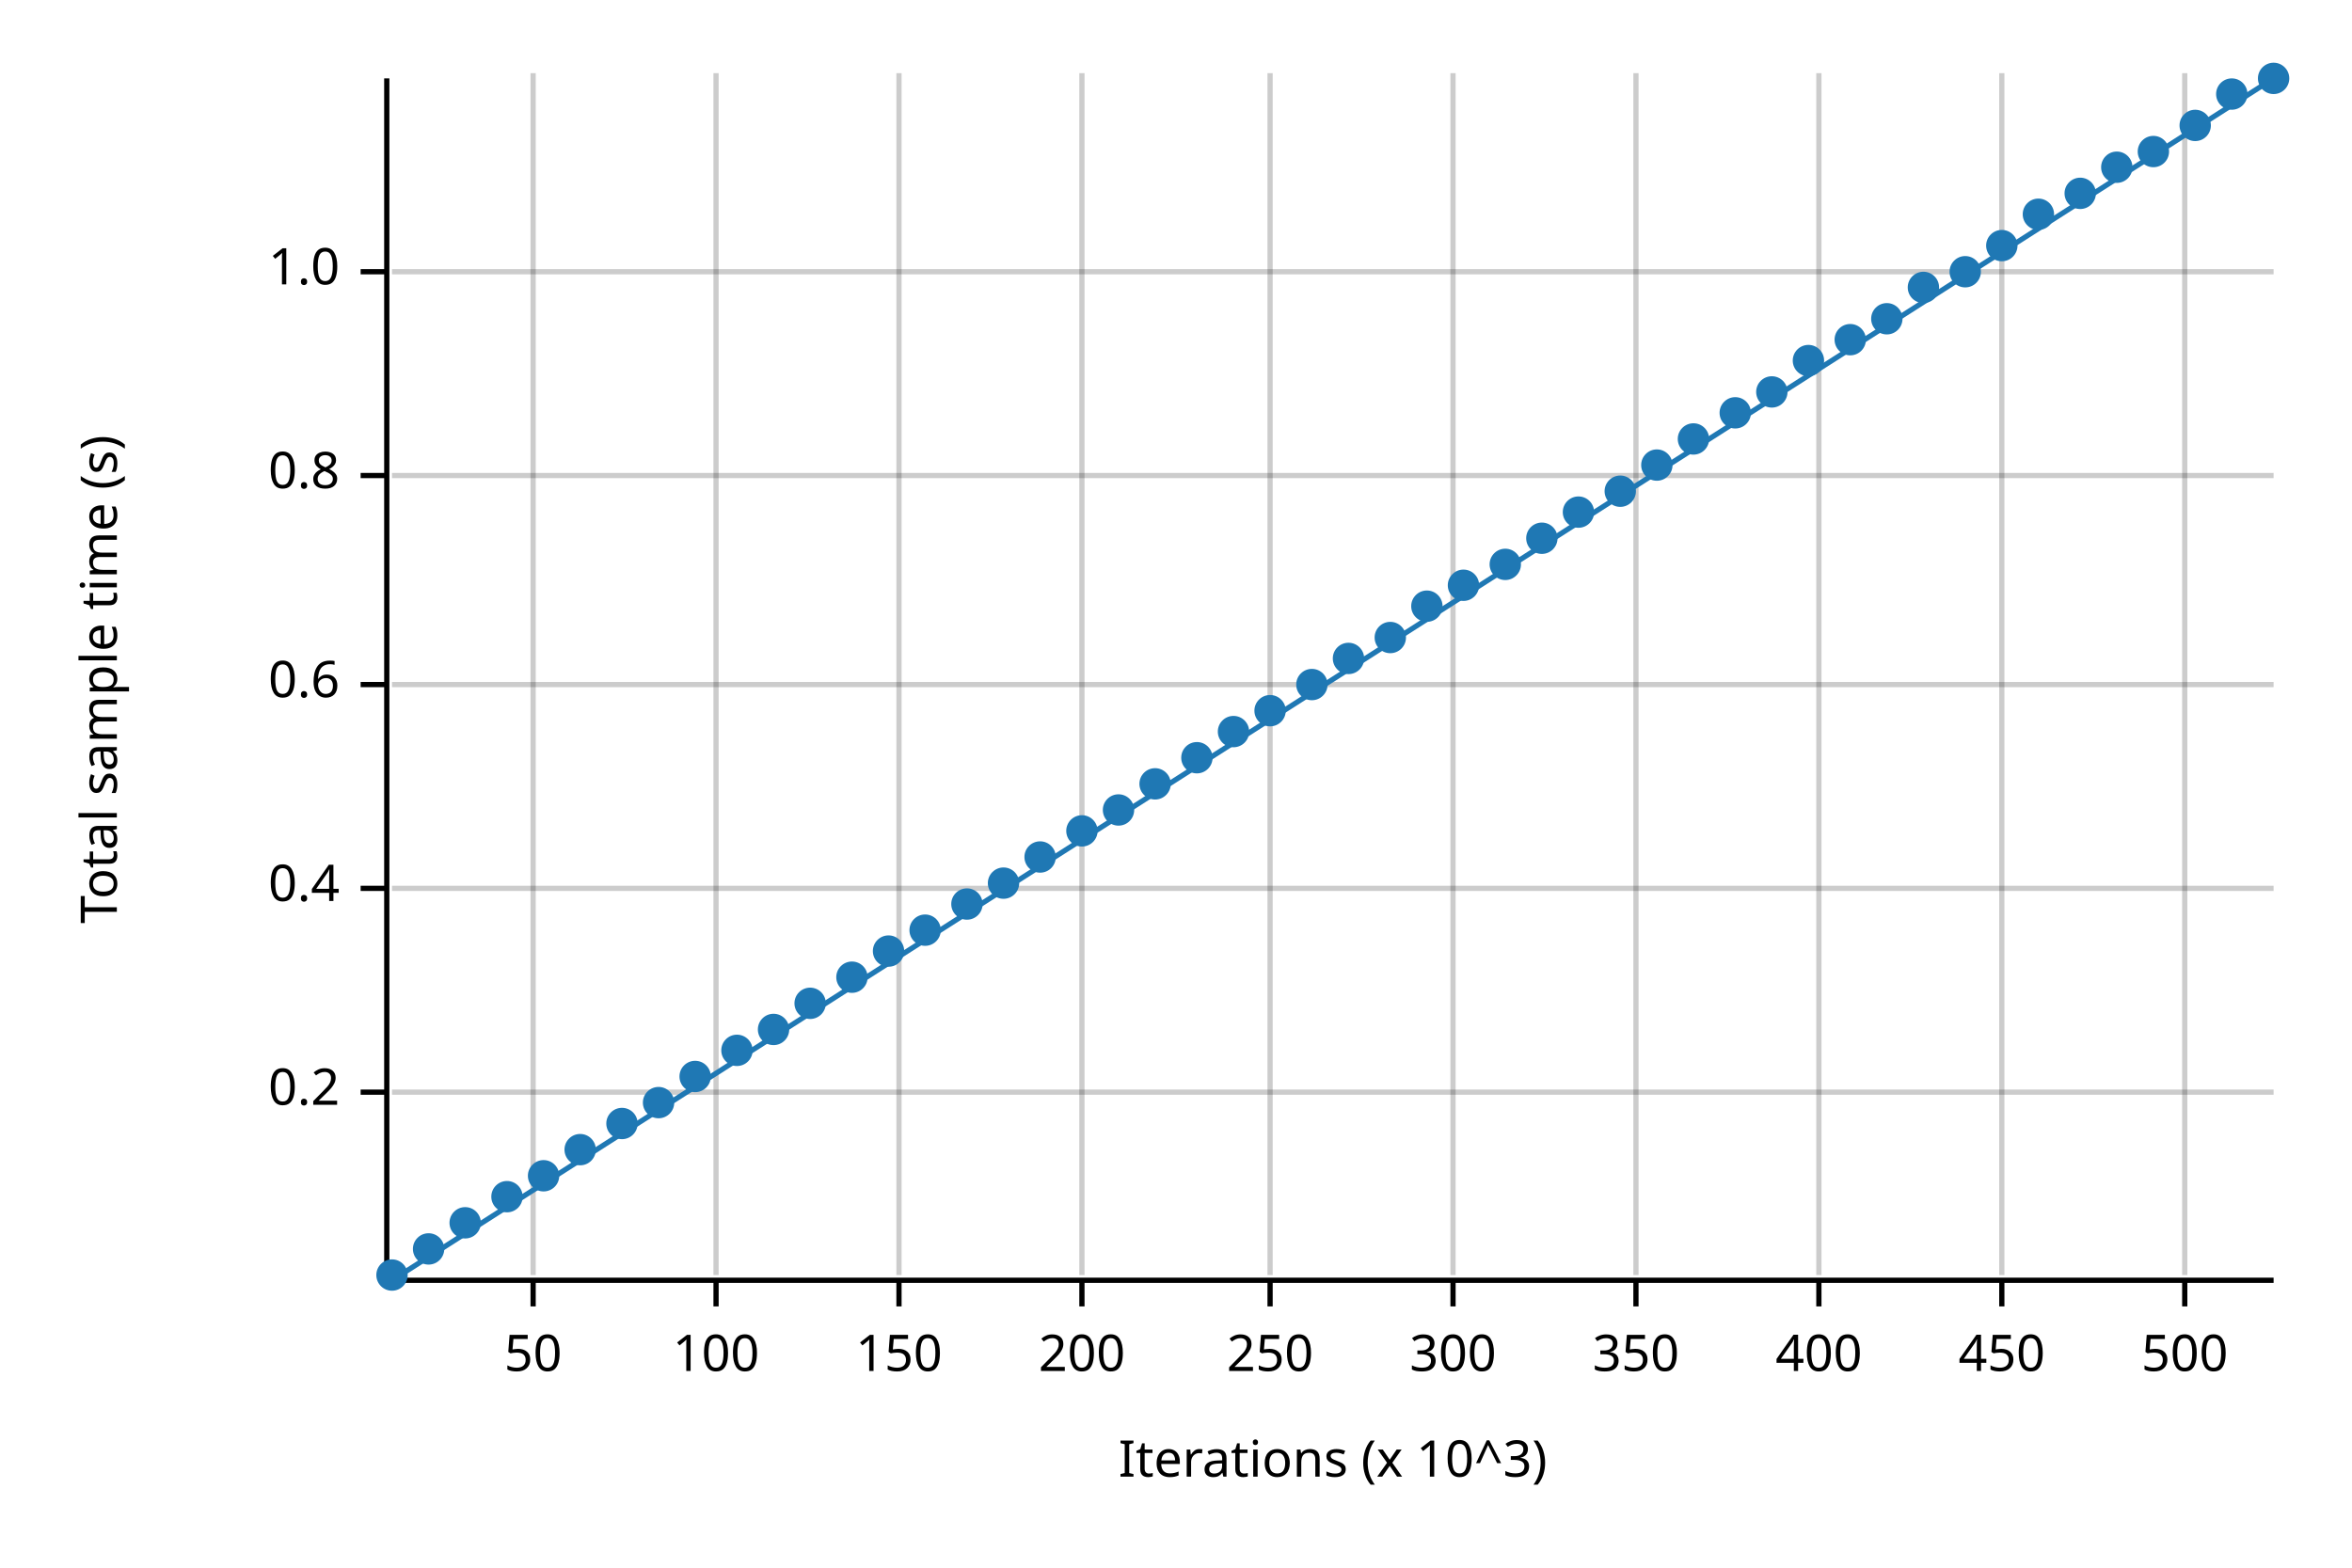
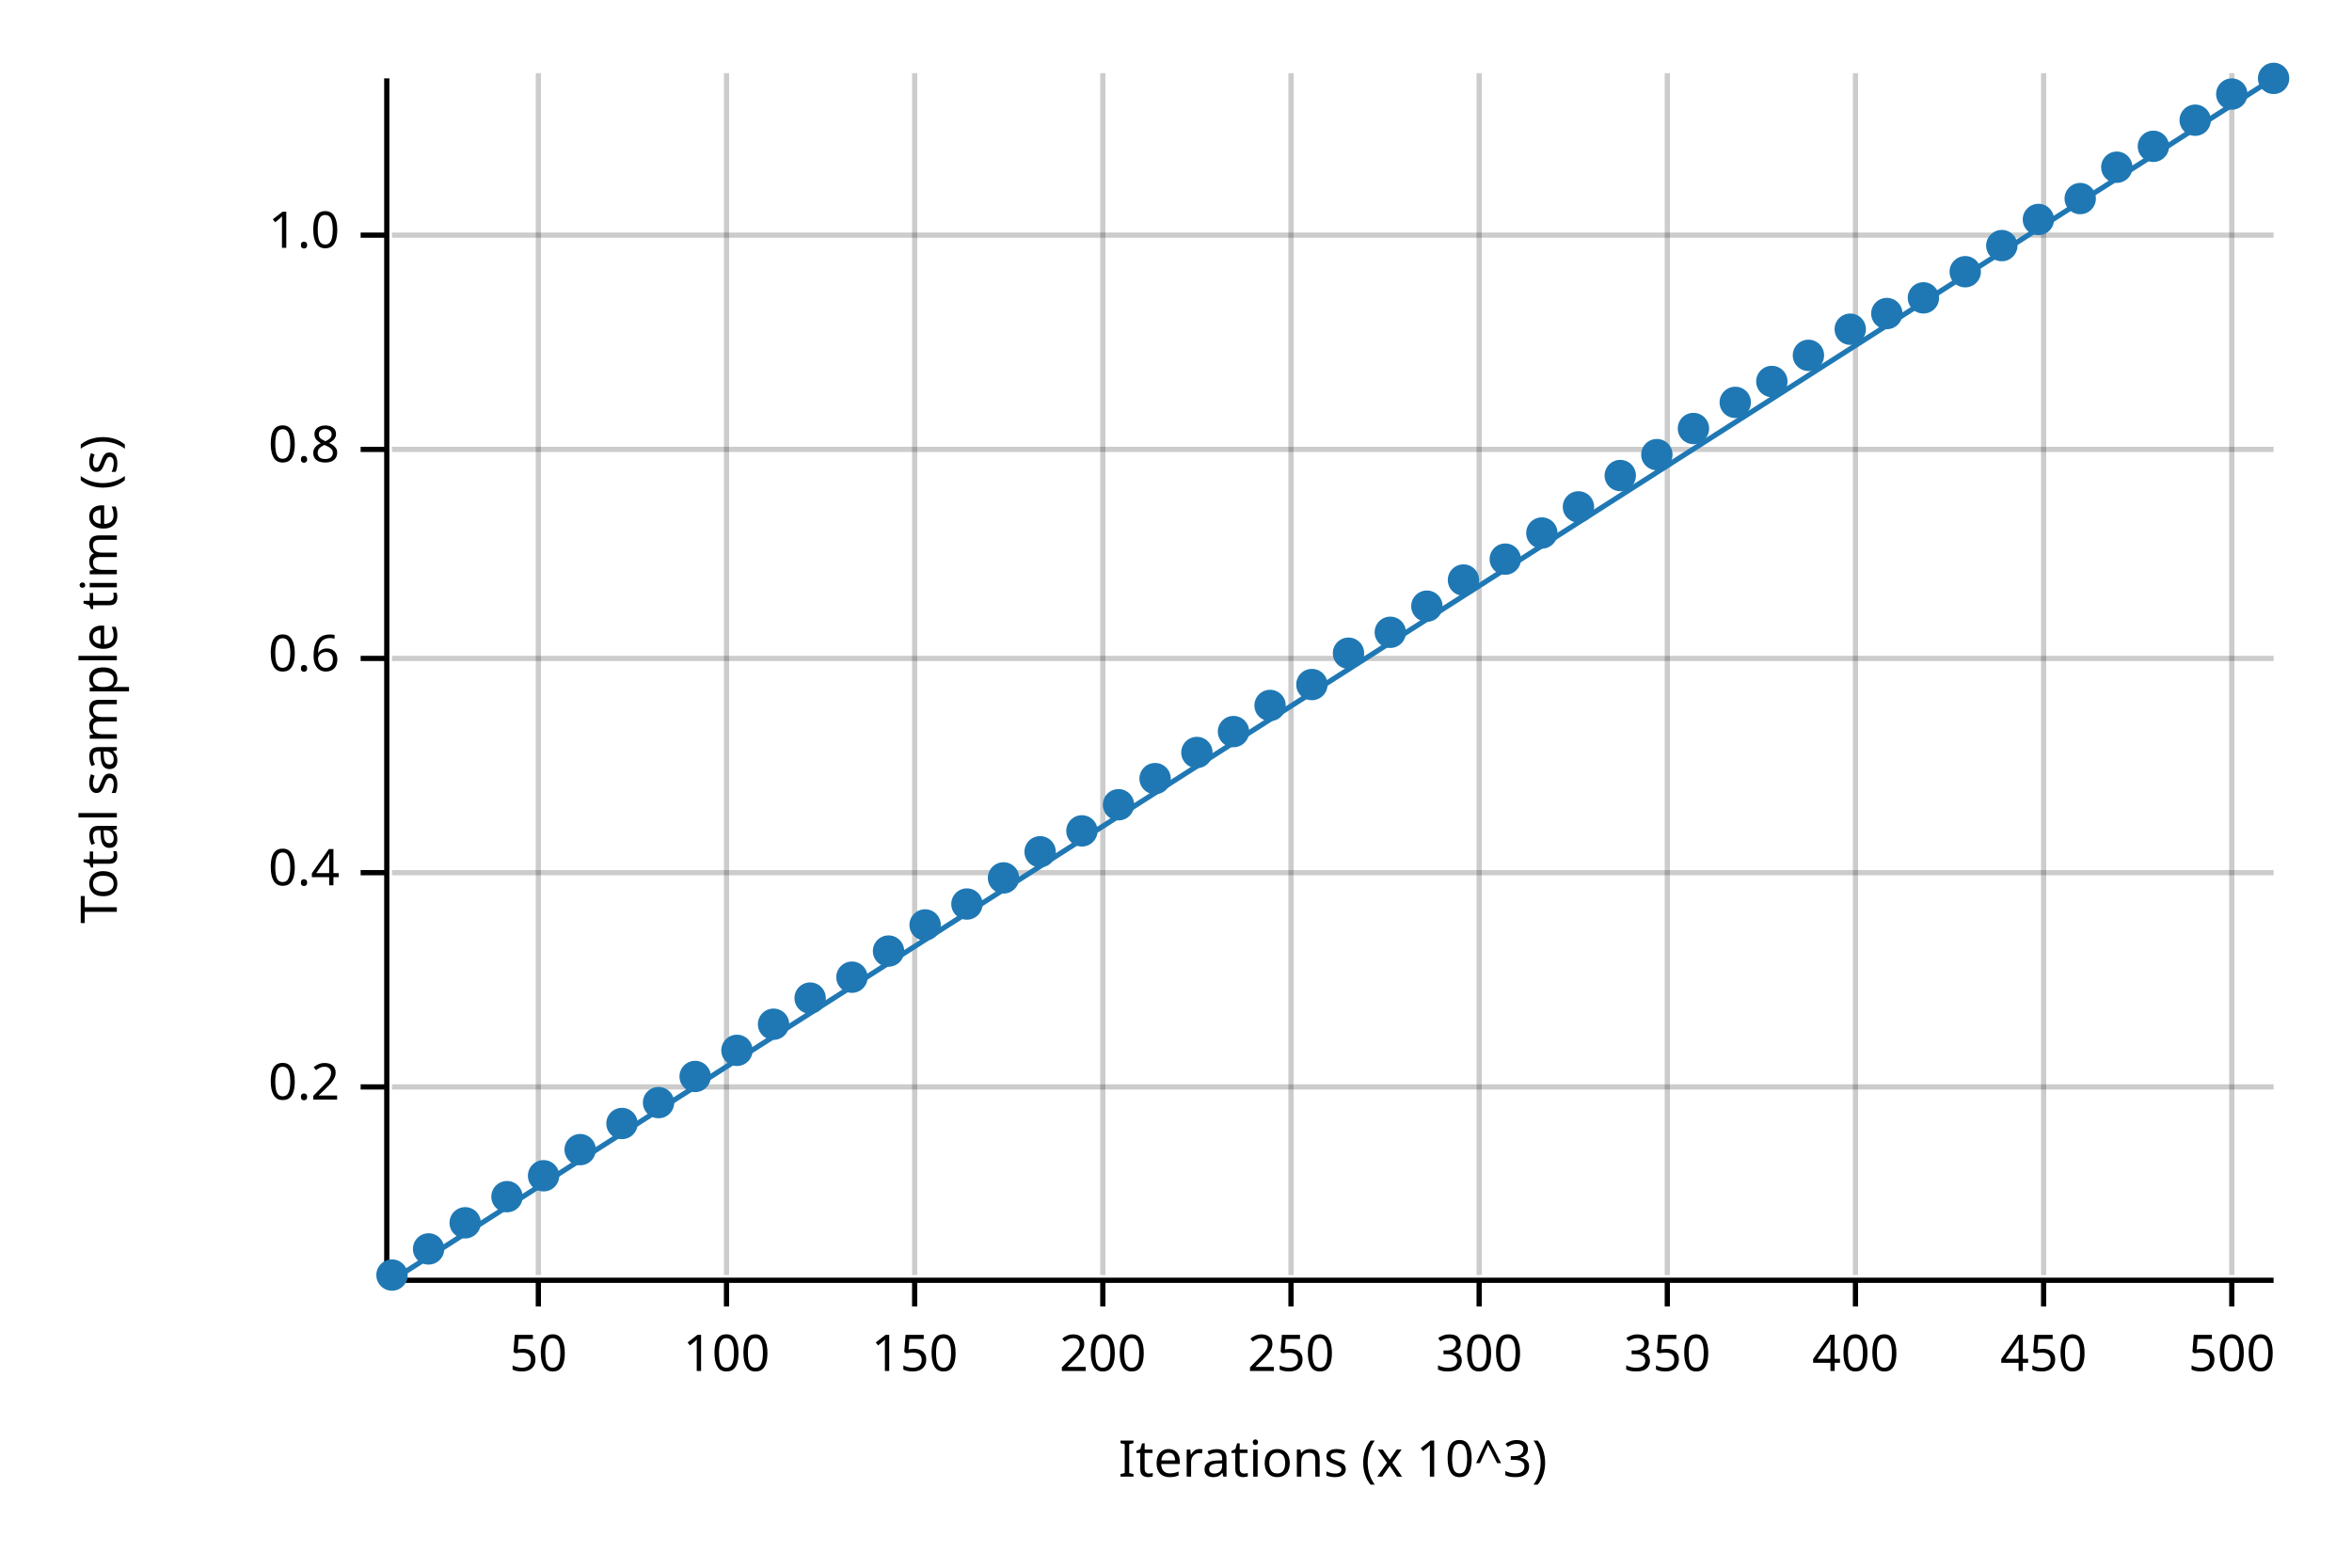
<svg xmlns="http://www.w3.org/2000/svg" width="450" height="300" viewBox="0 0 450 300">
  <text x="15" y="130" dy="0.76em" text-anchor="middle" font-family="sans-serif" font-size="9.677" opacity="1" fill="#000000" transform="rotate(270, 15, 130)">
Total sample time (s)
</text>
  <text x="255" y="285" dy="-0.5ex" text-anchor="middle" font-family="sans-serif" font-size="9.677" opacity="1" fill="#000000">
Iterations (x 10^3)
</text>
-   <line opacity="0.2" stroke="#000000" stroke-width="1" x1="102" y1="244" x2="102" y2="14" />
-   <line opacity="0.2" stroke="#000000" stroke-width="1" x1="137" y1="244" x2="137" y2="14" />
-   <line opacity="0.2" stroke="#000000" stroke-width="1" x1="172" y1="244" x2="172" y2="14" />
-   <line opacity="0.2" stroke="#000000" stroke-width="1" x1="207" y1="244" x2="207" y2="14" />
-   <line opacity="0.2" stroke="#000000" stroke-width="1" x1="243" y1="244" x2="243" y2="14" />
-   <line opacity="0.2" stroke="#000000" stroke-width="1" x1="278" y1="244" x2="278" y2="14" />
-   <line opacity="0.2" stroke="#000000" stroke-width="1" x1="313" y1="244" x2="313" y2="14" />
-   <line opacity="0.2" stroke="#000000" stroke-width="1" x1="348" y1="244" x2="348" y2="14" />
-   <line opacity="0.2" stroke="#000000" stroke-width="1" x1="383" y1="244" x2="383" y2="14" />
-   <line opacity="0.2" stroke="#000000" stroke-width="1" x1="418" y1="244" x2="418" y2="14" />
-   <line opacity="0.2" stroke="#000000" stroke-width="1" x1="75" y1="209" x2="435" y2="209" />
-   <line opacity="0.2" stroke="#000000" stroke-width="1" x1="75" y1="170" x2="435" y2="170" />
-   <line opacity="0.2" stroke="#000000" stroke-width="1" x1="75" y1="131" x2="435" y2="131" />
-   <line opacity="0.2" stroke="#000000" stroke-width="1" x1="75" y1="91" x2="435" y2="91" />
-   <line opacity="0.2" stroke="#000000" stroke-width="1" x1="75" y1="52" x2="435" y2="52" />
+   <line opacity="0.2" stroke="#000000" stroke-width="1" x1="103" y1="244" x2="103" y2="14" />
+   <line opacity="0.2" stroke="#000000" stroke-width="1" x1="139" y1="244" x2="139" y2="14" />
+   <line opacity="0.2" stroke="#000000" stroke-width="1" x1="175" y1="244" x2="175" y2="14" />
+   <line opacity="0.2" stroke="#000000" stroke-width="1" x1="211" y1="244" x2="211" y2="14" />
+   <line opacity="0.2" stroke="#000000" stroke-width="1" x1="247" y1="244" x2="247" y2="14" />
+   <line opacity="0.2" stroke="#000000" stroke-width="1" x1="283" y1="244" x2="283" y2="14" />
+   <line opacity="0.2" stroke="#000000" stroke-width="1" x1="319" y1="244" x2="319" y2="14" />
+   <line opacity="0.2" stroke="#000000" stroke-width="1" x1="355" y1="244" x2="355" y2="14" />
+   <line opacity="0.2" stroke="#000000" stroke-width="1" x1="391" y1="244" x2="391" y2="14" />
+   <line opacity="0.2" stroke="#000000" stroke-width="1" x1="427" y1="244" x2="427" y2="14" />
+   <line opacity="0.2" stroke="#000000" stroke-width="1" x1="75" y1="208" x2="435" y2="208" />
+   <line opacity="0.2" stroke="#000000" stroke-width="1" x1="75" y1="167" x2="435" y2="167" />
+   <line opacity="0.2" stroke="#000000" stroke-width="1" x1="75" y1="126" x2="435" y2="126" />
+   <line opacity="0.2" stroke="#000000" stroke-width="1" x1="75" y1="86" x2="435" y2="86" />
+   <line opacity="0.2" stroke="#000000" stroke-width="1" x1="75" y1="45" x2="435" y2="45" />
  <polyline fill="none" opacity="1" stroke="#000000" stroke-width="1" points="74,15 74,245 " />
-   <text x="65" y="209" dy="0.5ex" text-anchor="end" font-family="sans-serif" font-size="9.677" opacity="1" fill="#000000">
+   <text x="65" y="208" dy="0.5ex" text-anchor="end" font-family="sans-serif" font-size="9.677" opacity="1" fill="#000000">
0.2
</text>
-   <polyline fill="none" opacity="1" stroke="#000000" stroke-width="1" points="69,209 74,209 " />
-   <text x="65" y="170" dy="0.5ex" text-anchor="end" font-family="sans-serif" font-size="9.677" opacity="1" fill="#000000">
+   <polyline fill="none" opacity="1" stroke="#000000" stroke-width="1" points="69,208 74,208 " />
+   <text x="65" y="167" dy="0.5ex" text-anchor="end" font-family="sans-serif" font-size="9.677" opacity="1" fill="#000000">
0.4
</text>
-   <polyline fill="none" opacity="1" stroke="#000000" stroke-width="1" points="69,170 74,170 " />
-   <text x="65" y="131" dy="0.5ex" text-anchor="end" font-family="sans-serif" font-size="9.677" opacity="1" fill="#000000">
+   <polyline fill="none" opacity="1" stroke="#000000" stroke-width="1" points="69,167 74,167 " />
+   <text x="65" y="126" dy="0.5ex" text-anchor="end" font-family="sans-serif" font-size="9.677" opacity="1" fill="#000000">
0.6
</text>
-   <polyline fill="none" opacity="1" stroke="#000000" stroke-width="1" points="69,131 74,131 " />
-   <text x="65" y="91" dy="0.5ex" text-anchor="end" font-family="sans-serif" font-size="9.677" opacity="1" fill="#000000">
+   <polyline fill="none" opacity="1" stroke="#000000" stroke-width="1" points="69,126 74,126 " />
+   <text x="65" y="86" dy="0.5ex" text-anchor="end" font-family="sans-serif" font-size="9.677" opacity="1" fill="#000000">
0.8
</text>
-   <polyline fill="none" opacity="1" stroke="#000000" stroke-width="1" points="69,91 74,91 " />
-   <text x="65" y="52" dy="0.5ex" text-anchor="end" font-family="sans-serif" font-size="9.677" opacity="1" fill="#000000">
+   <polyline fill="none" opacity="1" stroke="#000000" stroke-width="1" points="69,86 74,86 " />
+   <text x="65" y="45" dy="0.5ex" text-anchor="end" font-family="sans-serif" font-size="9.677" opacity="1" fill="#000000">
1.0
</text>
-   <polyline fill="none" opacity="1" stroke="#000000" stroke-width="1" points="69,52 74,52 " />
+   <polyline fill="none" opacity="1" stroke="#000000" stroke-width="1" points="69,45 74,45 " />
  <polyline fill="none" opacity="1" stroke="#000000" stroke-width="1" points="75,245 435,245 " />
-   <text x="102" y="255" dy="0.76em" text-anchor="middle" font-family="sans-serif" font-size="9.677" opacity="1" fill="#000000">
+   <text x="103" y="255" dy="0.76em" text-anchor="middle" font-family="sans-serif" font-size="9.677" opacity="1" fill="#000000">
50
</text>
-   <polyline fill="none" opacity="1" stroke="#000000" stroke-width="1" points="102,245 102,250 " />
-   <text x="137" y="255" dy="0.76em" text-anchor="middle" font-family="sans-serif" font-size="9.677" opacity="1" fill="#000000">
+   <polyline fill="none" opacity="1" stroke="#000000" stroke-width="1" points="103,245 103,250 " />
+   <text x="139" y="255" dy="0.76em" text-anchor="middle" font-family="sans-serif" font-size="9.677" opacity="1" fill="#000000">
100
</text>
-   <polyline fill="none" opacity="1" stroke="#000000" stroke-width="1" points="137,245 137,250 " />
-   <text x="172" y="255" dy="0.76em" text-anchor="middle" font-family="sans-serif" font-size="9.677" opacity="1" fill="#000000">
+   <polyline fill="none" opacity="1" stroke="#000000" stroke-width="1" points="139,245 139,250 " />
+   <text x="175" y="255" dy="0.76em" text-anchor="middle" font-family="sans-serif" font-size="9.677" opacity="1" fill="#000000">
150
</text>
-   <polyline fill="none" opacity="1" stroke="#000000" stroke-width="1" points="172,245 172,250 " />
-   <text x="207" y="255" dy="0.76em" text-anchor="middle" font-family="sans-serif" font-size="9.677" opacity="1" fill="#000000">
+   <polyline fill="none" opacity="1" stroke="#000000" stroke-width="1" points="175,245 175,250 " />
+   <text x="211" y="255" dy="0.76em" text-anchor="middle" font-family="sans-serif" font-size="9.677" opacity="1" fill="#000000">
200
</text>
-   <polyline fill="none" opacity="1" stroke="#000000" stroke-width="1" points="207,245 207,250 " />
-   <text x="243" y="255" dy="0.76em" text-anchor="middle" font-family="sans-serif" font-size="9.677" opacity="1" fill="#000000">
+   <polyline fill="none" opacity="1" stroke="#000000" stroke-width="1" points="211,245 211,250 " />
+   <text x="247" y="255" dy="0.76em" text-anchor="middle" font-family="sans-serif" font-size="9.677" opacity="1" fill="#000000">
250
</text>
-   <polyline fill="none" opacity="1" stroke="#000000" stroke-width="1" points="243,245 243,250 " />
-   <text x="278" y="255" dy="0.76em" text-anchor="middle" font-family="sans-serif" font-size="9.677" opacity="1" fill="#000000">
+   <polyline fill="none" opacity="1" stroke="#000000" stroke-width="1" points="247,245 247,250 " />
+   <text x="283" y="255" dy="0.76em" text-anchor="middle" font-family="sans-serif" font-size="9.677" opacity="1" fill="#000000">
300
</text>
-   <polyline fill="none" opacity="1" stroke="#000000" stroke-width="1" points="278,245 278,250 " />
-   <text x="313" y="255" dy="0.76em" text-anchor="middle" font-family="sans-serif" font-size="9.677" opacity="1" fill="#000000">
+   <polyline fill="none" opacity="1" stroke="#000000" stroke-width="1" points="283,245 283,250 " />
+   <text x="319" y="255" dy="0.76em" text-anchor="middle" font-family="sans-serif" font-size="9.677" opacity="1" fill="#000000">
350
</text>
-   <polyline fill="none" opacity="1" stroke="#000000" stroke-width="1" points="313,245 313,250 " />
-   <text x="348" y="255" dy="0.76em" text-anchor="middle" font-family="sans-serif" font-size="9.677" opacity="1" fill="#000000">
+   <polyline fill="none" opacity="1" stroke="#000000" stroke-width="1" points="319,245 319,250 " />
+   <text x="355" y="255" dy="0.76em" text-anchor="middle" font-family="sans-serif" font-size="9.677" opacity="1" fill="#000000">
400
</text>
-   <polyline fill="none" opacity="1" stroke="#000000" stroke-width="1" points="348,245 348,250 " />
-   <text x="383" y="255" dy="0.76em" text-anchor="middle" font-family="sans-serif" font-size="9.677" opacity="1" fill="#000000">
+   <polyline fill="none" opacity="1" stroke="#000000" stroke-width="1" points="355,245 355,250 " />
+   <text x="391" y="255" dy="0.76em" text-anchor="middle" font-family="sans-serif" font-size="9.677" opacity="1" fill="#000000">
450
</text>
-   <polyline fill="none" opacity="1" stroke="#000000" stroke-width="1" points="383,245 383,250 " />
-   <text x="418" y="255" dy="0.76em" text-anchor="middle" font-family="sans-serif" font-size="9.677" opacity="1" fill="#000000">
+   <polyline fill="none" opacity="1" stroke="#000000" stroke-width="1" points="391,245 391,250 " />
+   <text x="427" y="255" dy="0.76em" text-anchor="middle" font-family="sans-serif" font-size="9.677" opacity="1" fill="#000000">
500
</text>
-   <polyline fill="none" opacity="1" stroke="#000000" stroke-width="1" points="418,245 418,250 " />
+   <polyline fill="none" opacity="1" stroke="#000000" stroke-width="1" points="427,245 427,250 " />
  <circle cx="75" cy="244" r="3" opacity="1" fill="#1F78B4" stroke="none" stroke-width="1" />
  <circle cx="82" cy="239" r="3" opacity="1" fill="#1F78B4" stroke="none" stroke-width="1" />
  <circle cx="89" cy="234" r="3" opacity="1" fill="#1F78B4" stroke="none" stroke-width="1" />
  <circle cx="97" cy="229" r="3" opacity="1" fill="#1F78B4" stroke="none" stroke-width="1" />
  <circle cx="104" cy="225" r="3" opacity="1" fill="#1F78B4" stroke="none" stroke-width="1" />
  <circle cx="111" cy="220" r="3" opacity="1" fill="#1F78B4" stroke="none" stroke-width="1" />
  <circle cx="119" cy="215" r="3" opacity="1" fill="#1F78B4" stroke="none" stroke-width="1" />
  <circle cx="126" cy="211" r="3" opacity="1" fill="#1F78B4" stroke="none" stroke-width="1" />
  <circle cx="133" cy="206" r="3" opacity="1" fill="#1F78B4" stroke="none" stroke-width="1" />
  <circle cx="141" cy="201" r="3" opacity="1" fill="#1F78B4" stroke="none" stroke-width="1" />
-   <circle cx="148" cy="197" r="3" opacity="1" fill="#1F78B4" stroke="none" stroke-width="1" />
-   <circle cx="155" cy="192" r="3" opacity="1" fill="#1F78B4" stroke="none" stroke-width="1" />
+   <circle cx="148" cy="196" r="3" opacity="1" fill="#1F78B4" stroke="none" stroke-width="1" />
+   <circle cx="155" cy="191" r="3" opacity="1" fill="#1F78B4" stroke="none" stroke-width="1" />
  <circle cx="163" cy="187" r="3" opacity="1" fill="#1F78B4" stroke="none" stroke-width="1" />
  <circle cx="170" cy="182" r="3" opacity="1" fill="#1F78B4" stroke="none" stroke-width="1" />
-   <circle cx="177" cy="178" r="3" opacity="1" fill="#1F78B4" stroke="none" stroke-width="1" />
+   <circle cx="177" cy="177" r="3" opacity="1" fill="#1F78B4" stroke="none" stroke-width="1" />
  <circle cx="185" cy="173" r="3" opacity="1" fill="#1F78B4" stroke="none" stroke-width="1" />
-   <circle cx="192" cy="169" r="3" opacity="1" fill="#1F78B4" stroke="none" stroke-width="1" />
-   <circle cx="199" cy="164" r="3" opacity="1" fill="#1F78B4" stroke="none" stroke-width="1" />
+   <circle cx="192" cy="168" r="3" opacity="1" fill="#1F78B4" stroke="none" stroke-width="1" />
+   <circle cx="199" cy="163" r="3" opacity="1" fill="#1F78B4" stroke="none" stroke-width="1" />
  <circle cx="207" cy="159" r="3" opacity="1" fill="#1F78B4" stroke="none" stroke-width="1" />
-   <circle cx="214" cy="155" r="3" opacity="1" fill="#1F78B4" stroke="none" stroke-width="1" />
-   <circle cx="221" cy="150" r="3" opacity="1" fill="#1F78B4" stroke="none" stroke-width="1" />
-   <circle cx="229" cy="145" r="3" opacity="1" fill="#1F78B4" stroke="none" stroke-width="1" />
+   <circle cx="214" cy="154" r="3" opacity="1" fill="#1F78B4" stroke="none" stroke-width="1" />
+   <circle cx="221" cy="149" r="3" opacity="1" fill="#1F78B4" stroke="none" stroke-width="1" />
+   <circle cx="229" cy="144" r="3" opacity="1" fill="#1F78B4" stroke="none" stroke-width="1" />
  <circle cx="236" cy="140" r="3" opacity="1" fill="#1F78B4" stroke="none" stroke-width="1" />
-   <circle cx="243" cy="136" r="3" opacity="1" fill="#1F78B4" stroke="none" stroke-width="1" />
+   <circle cx="243" cy="135" r="3" opacity="1" fill="#1F78B4" stroke="none" stroke-width="1" />
  <circle cx="251" cy="131" r="3" opacity="1" fill="#1F78B4" stroke="none" stroke-width="1" />
-   <circle cx="258" cy="126" r="3" opacity="1" fill="#1F78B4" stroke="none" stroke-width="1" />
-   <circle cx="266" cy="122" r="3" opacity="1" fill="#1F78B4" stroke="none" stroke-width="1" />
+   <circle cx="258" cy="125" r="3" opacity="1" fill="#1F78B4" stroke="none" stroke-width="1" />
+   <circle cx="266" cy="121" r="3" opacity="1" fill="#1F78B4" stroke="none" stroke-width="1" />
  <circle cx="273" cy="116" r="3" opacity="1" fill="#1F78B4" stroke="none" stroke-width="1" />
-   <circle cx="280" cy="112" r="3" opacity="1" fill="#1F78B4" stroke="none" stroke-width="1" />
-   <circle cx="288" cy="108" r="3" opacity="1" fill="#1F78B4" stroke="none" stroke-width="1" />
-   <circle cx="295" cy="103" r="3" opacity="1" fill="#1F78B4" stroke="none" stroke-width="1" />
-   <circle cx="302" cy="98" r="3" opacity="1" fill="#1F78B4" stroke="none" stroke-width="1" />
-   <circle cx="310" cy="94" r="3" opacity="1" fill="#1F78B4" stroke="none" stroke-width="1" />
-   <circle cx="317" cy="89" r="3" opacity="1" fill="#1F78B4" stroke="none" stroke-width="1" />
-   <circle cx="324" cy="84" r="3" opacity="1" fill="#1F78B4" stroke="none" stroke-width="1" />
-   <circle cx="332" cy="79" r="3" opacity="1" fill="#1F78B4" stroke="none" stroke-width="1" />
-   <circle cx="339" cy="75" r="3" opacity="1" fill="#1F78B4" stroke="none" stroke-width="1" />
-   <circle cx="346" cy="69" r="3" opacity="1" fill="#1F78B4" stroke="none" stroke-width="1" />
-   <circle cx="354" cy="65" r="3" opacity="1" fill="#1F78B4" stroke="none" stroke-width="1" />
-   <circle cx="361" cy="61" r="3" opacity="1" fill="#1F78B4" stroke="none" stroke-width="1" />
-   <circle cx="368" cy="55" r="3" opacity="1" fill="#1F78B4" stroke="none" stroke-width="1" />
+   <circle cx="280" cy="111" r="3" opacity="1" fill="#1F78B4" stroke="none" stroke-width="1" />
+   <circle cx="288" cy="107" r="3" opacity="1" fill="#1F78B4" stroke="none" stroke-width="1" />
+   <circle cx="295" cy="102" r="3" opacity="1" fill="#1F78B4" stroke="none" stroke-width="1" />
+   <circle cx="302" cy="97" r="3" opacity="1" fill="#1F78B4" stroke="none" stroke-width="1" />
+   <circle cx="310" cy="91" r="3" opacity="1" fill="#1F78B4" stroke="none" stroke-width="1" />
+   <circle cx="317" cy="87" r="3" opacity="1" fill="#1F78B4" stroke="none" stroke-width="1" />
+   <circle cx="324" cy="82" r="3" opacity="1" fill="#1F78B4" stroke="none" stroke-width="1" />
+   <circle cx="332" cy="77" r="3" opacity="1" fill="#1F78B4" stroke="none" stroke-width="1" />
+   <circle cx="339" cy="73" r="3" opacity="1" fill="#1F78B4" stroke="none" stroke-width="1" />
+   <circle cx="346" cy="68" r="3" opacity="1" fill="#1F78B4" stroke="none" stroke-width="1" />
+   <circle cx="354" cy="63" r="3" opacity="1" fill="#1F78B4" stroke="none" stroke-width="1" />
+   <circle cx="361" cy="60" r="3" opacity="1" fill="#1F78B4" stroke="none" stroke-width="1" />
+   <circle cx="368" cy="57" r="3" opacity="1" fill="#1F78B4" stroke="none" stroke-width="1" />
  <circle cx="376" cy="52" r="3" opacity="1" fill="#1F78B4" stroke="none" stroke-width="1" />
  <circle cx="383" cy="47" r="3" opacity="1" fill="#1F78B4" stroke="none" stroke-width="1" />
-   <circle cx="390" cy="41" r="3" opacity="1" fill="#1F78B4" stroke="none" stroke-width="1" />
-   <circle cx="398" cy="37" r="3" opacity="1" fill="#1F78B4" stroke="none" stroke-width="1" />
+   <circle cx="390" cy="42" r="3" opacity="1" fill="#1F78B4" stroke="none" stroke-width="1" />
+   <circle cx="398" cy="38" r="3" opacity="1" fill="#1F78B4" stroke="none" stroke-width="1" />
  <circle cx="405" cy="32" r="3" opacity="1" fill="#1F78B4" stroke="none" stroke-width="1" />
-   <circle cx="412" cy="29" r="3" opacity="1" fill="#1F78B4" stroke="none" stroke-width="1" />
-   <circle cx="420" cy="24" r="3" opacity="1" fill="#1F78B4" stroke="none" stroke-width="1" />
+   <circle cx="412" cy="28" r="3" opacity="1" fill="#1F78B4" stroke="none" stroke-width="1" />
+   <circle cx="420" cy="23" r="3" opacity="1" fill="#1F78B4" stroke="none" stroke-width="1" />
  <circle cx="427" cy="18" r="3" opacity="1" fill="#1F78B4" stroke="none" stroke-width="1" />
  <circle cx="435" cy="15" r="3" opacity="1" fill="#1F78B4" stroke="none" stroke-width="1" />
  <polyline fill="none" opacity="1" stroke="#1F78B4" stroke-width="1" points="75,245 435,15 " />
  <polygon opacity="0.25" fill="#1F78B4" points="75,245 435,15 435,15 " />
</svg>
